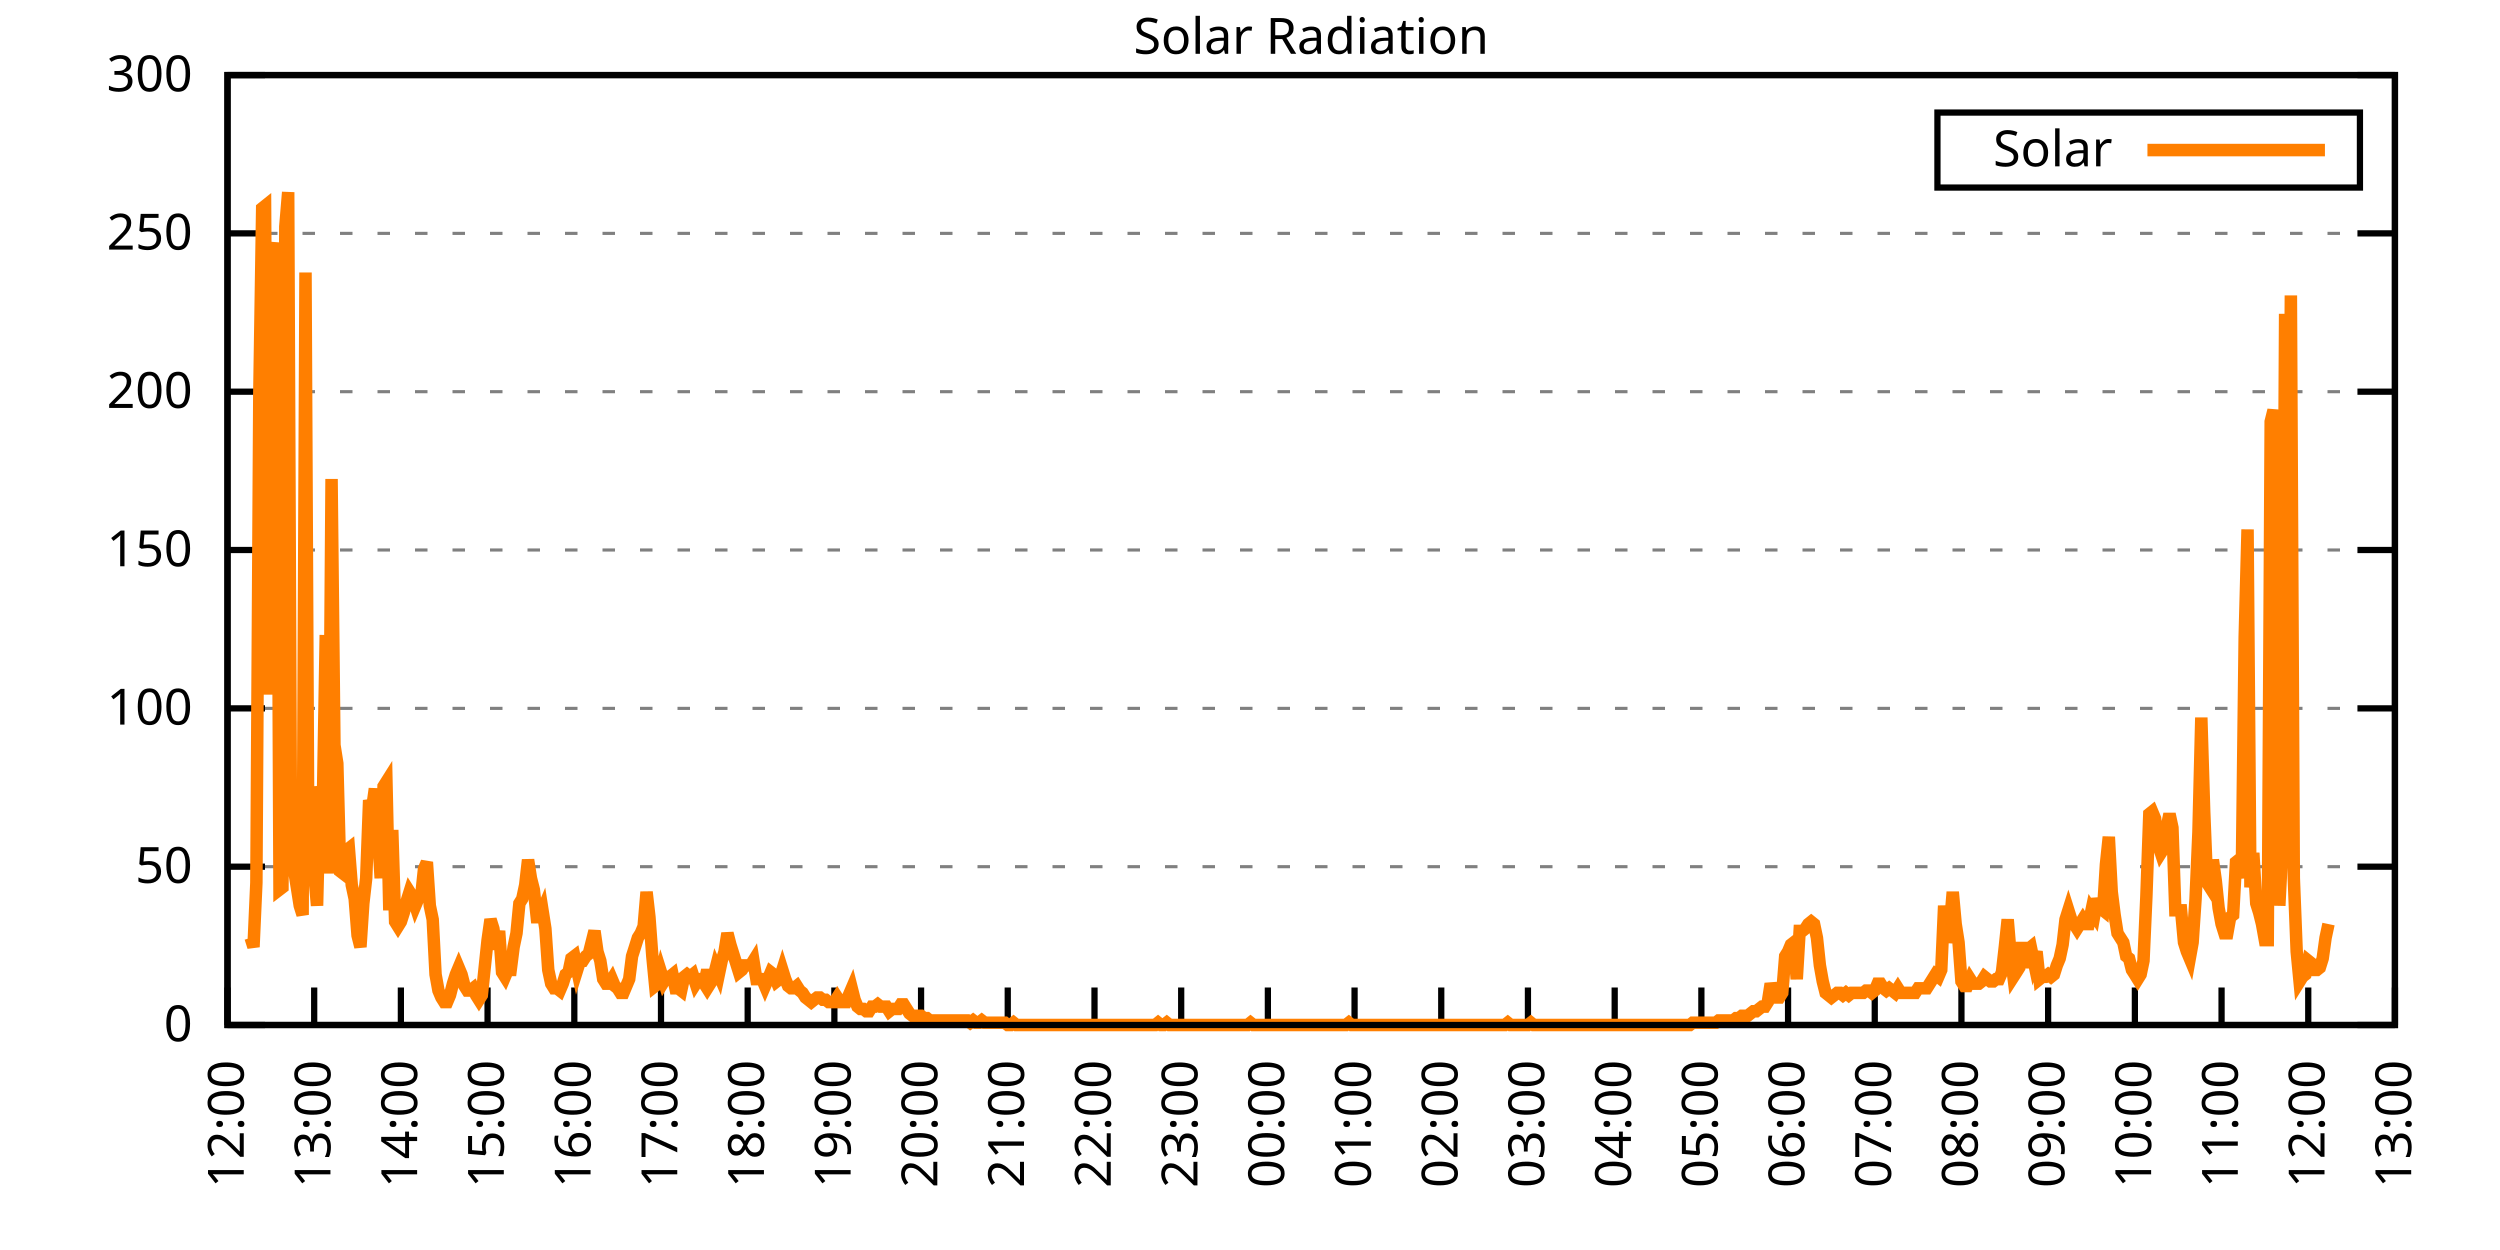
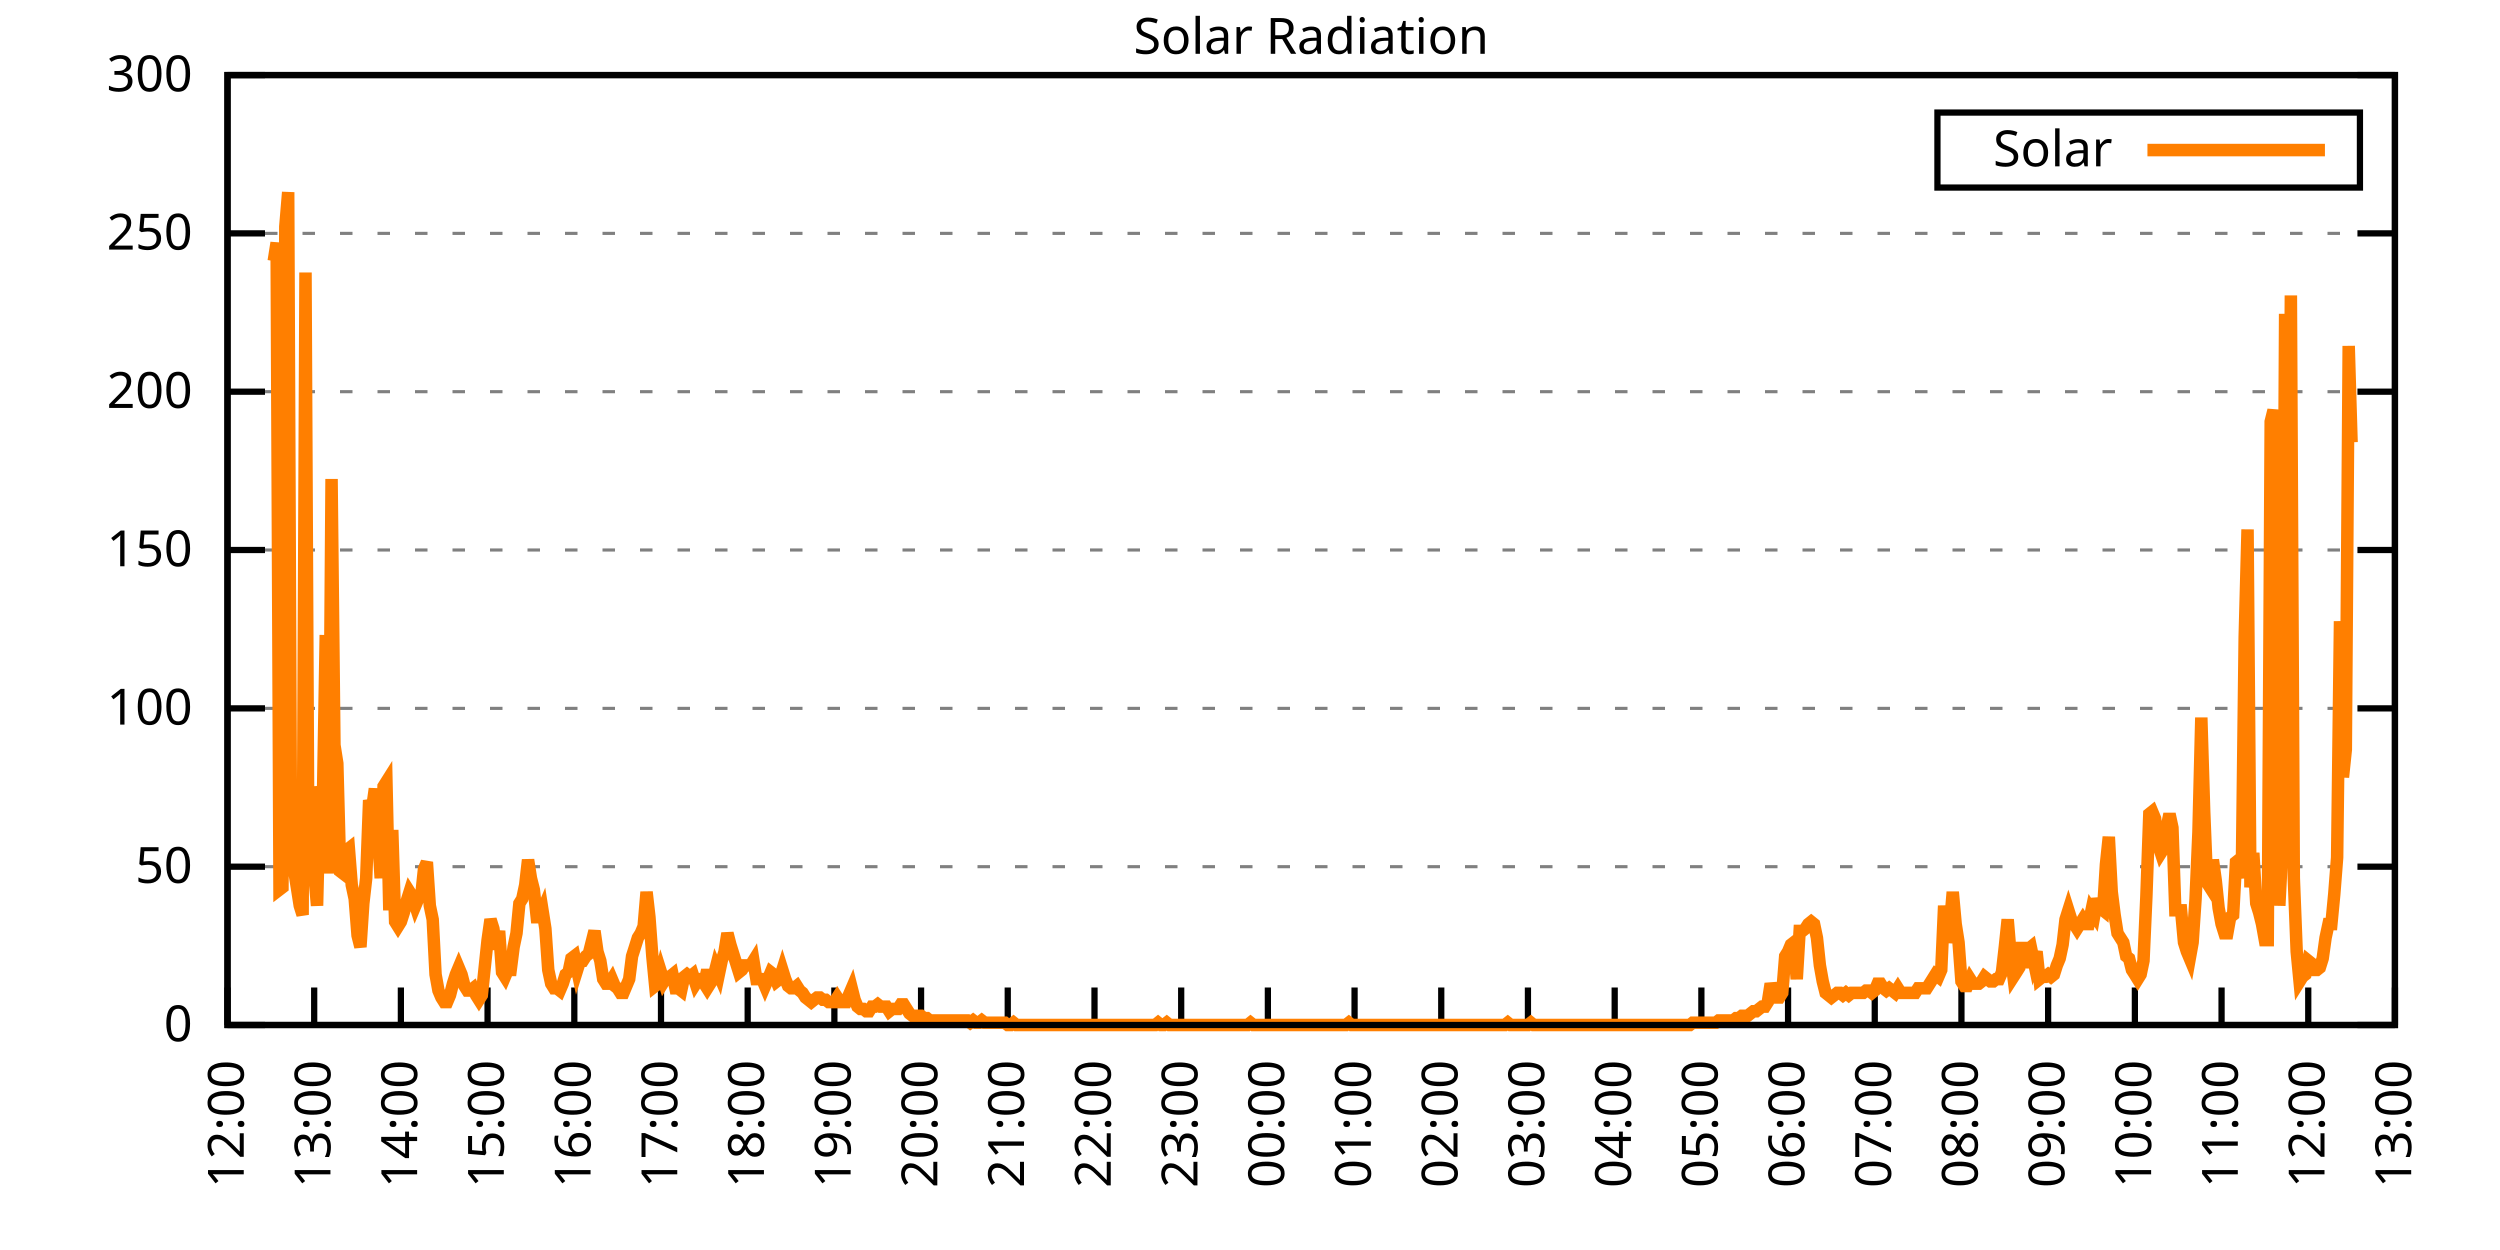
<svg xmlns="http://www.w3.org/2000/svg" xmlns:xlink="http://www.w3.org/1999/xlink" width="400" height="200" viewBox="0 0 400 200">
  <g id="gnuplot_canvas">
    <rect x="0" y="0" width="400" height="200" fill="none" />
    <defs>
      <circle id="gpDot" r="0.5" stroke-width="0.5" stroke="currentColor" />
      <path id="gpPt0" stroke-width="0.333" stroke="currentColor" d="M-1,0 h2 M0,-1 v2" />
      <path id="gpPt1" stroke-width="0.333" stroke="currentColor" d="M-1,-1 L1,1 M1,-1 L-1,1" />
      <path id="gpPt2" stroke-width="0.333" stroke="currentColor" d="M-1,0 L1,0 M0,-1 L0,1 M-1,-1 L1,1 M-1,1 L1,-1" />
      <rect id="gpPt3" stroke-width="0.333" stroke="currentColor" x="-1" y="-1" width="2" height="2" />
      <rect id="gpPt4" stroke-width="0.333" stroke="currentColor" fill="currentColor" x="-1" y="-1" width="2" height="2" />
      <circle id="gpPt5" stroke-width="0.333" stroke="currentColor" cx="0" cy="0" r="1" />
      <use xlink:href="#gpPt5" id="gpPt6" fill="currentColor" stroke="none" />
      <path id="gpPt7" stroke-width="0.333" stroke="currentColor" d="M0,-1.33 L-1.33,0.67 L1.33,0.67 z" />
      <use xlink:href="#gpPt7" id="gpPt8" fill="currentColor" stroke="none" />
      <use xlink:href="#gpPt7" id="gpPt9" stroke="currentColor" transform="rotate(180)" />
      <use xlink:href="#gpPt9" id="gpPt10" fill="currentColor" stroke="none" />
      <use xlink:href="#gpPt3" id="gpPt11" stroke="currentColor" transform="rotate(45)" />
      <use xlink:href="#gpPt11" id="gpPt12" fill="currentColor" stroke="none" />
      <path id="gpPt13" stroke-width="0.333" stroke="currentColor" d="M0,1.330 L1.265,0.411 L0.782,-1.067 L-0.782,-1.076 L-1.265,0.411 z" />
      <use xlink:href="#gpPt13" id="gpPt14" fill="currentColor" stroke="none" />
      <filter id="textbox" filterUnits="objectBoundingBox" x="0" y="0" height="1" width="1">
        <feFlood flood-color="white" flood-opacity="1" result="bgnd" />
        <feComposite in="SourceGraphic" in2="bgnd" operator="atop" />
      </filter>
      <filter id="greybox" filterUnits="objectBoundingBox" x="0" y="0" height="1" width="1">
        <feFlood flood-color="lightgrey" flood-opacity="1" result="grey" />
        <feComposite in="SourceGraphic" in2="grey" operator="atop" />
      </filter>
    </defs>
    <g fill="none" color="white" stroke="currentColor" stroke-width="1.00" stroke-linecap="butt" stroke-linejoin="miter">
</g>
    <g fill="none" color="black" stroke="currentColor" stroke-width="1.00" stroke-linecap="butt" stroke-linejoin="miter">
      <g stroke="none" shape-rendering="crispEdges">
        <polygon fill="rgb(255, 255, 255)" points="36.40,164.00 383.18,164.00 383.18,12.02 36.40,12.02 " />
      </g>
    </g>
    <g fill="none" color="black" stroke="currentColor" stroke-width="1.00" stroke-linecap="butt" stroke-linejoin="miter">
</g>
    <g fill="none" color="black" stroke="black" stroke-width="0.50" stroke-linecap="butt" stroke-linejoin="miter">
</g>
    <g fill="none" color="gray" stroke="currentColor" stroke-width="0.50" stroke-linecap="butt" stroke-linejoin="miter">
      <path stroke="gray" stroke-dasharray="2,4" class="gridline" d="M36.40,164.00 L383.19,164.00  " />
    </g>
    <g fill="none" color="gray" stroke="gray" stroke-width="1.00" stroke-linecap="butt" stroke-linejoin="miter">
</g>
    <g fill="none" color="black" stroke="currentColor" stroke-width="1.00" stroke-linecap="butt" stroke-linejoin="miter">
      <path stroke="black" d="M36.40,164.00 L42.40,164.00 M383.19,164.00 L377.19,164.00  " />
      <g transform="translate(30.80,166.60)" stroke="none" fill="black" font-family="Sans" font-size="8.00" text-anchor="end">
        <text>
          <tspan font-family="Sans"> 0</tspan>
        </text>
      </g>
    </g>
    <g fill="none" color="black" stroke="currentColor" stroke-width="1.00" stroke-linecap="butt" stroke-linejoin="miter">
</g>
    <g fill="none" color="black" stroke="black" stroke-width="0.50" stroke-linecap="butt" stroke-linejoin="miter">
</g>
    <g fill="none" color="gray" stroke="currentColor" stroke-width="0.50" stroke-linecap="butt" stroke-linejoin="miter">
      <path stroke="gray" stroke-dasharray="2,4" class="gridline" d="M36.40,138.67 L383.19,138.67  " />
    </g>
    <g fill="none" color="gray" stroke="gray" stroke-width="1.00" stroke-linecap="butt" stroke-linejoin="miter">
</g>
    <g fill="none" color="black" stroke="currentColor" stroke-width="1.00" stroke-linecap="butt" stroke-linejoin="miter">
      <path stroke="black" d="M36.40,138.67 L42.40,138.67 M383.19,138.67 L377.19,138.67  " />
      <g transform="translate(30.80,141.27)" stroke="none" fill="black" font-family="Sans" font-size="8.00" text-anchor="end">
        <text>
          <tspan font-family="Sans"> 50</tspan>
        </text>
      </g>
    </g>
    <g fill="none" color="black" stroke="currentColor" stroke-width="1.00" stroke-linecap="butt" stroke-linejoin="miter">
</g>
    <g fill="none" color="black" stroke="black" stroke-width="0.50" stroke-linecap="butt" stroke-linejoin="miter">
</g>
    <g fill="none" color="gray" stroke="currentColor" stroke-width="0.50" stroke-linecap="butt" stroke-linejoin="miter">
      <path stroke="gray" stroke-dasharray="2,4" class="gridline" d="M36.40,113.34 L383.19,113.34  " />
    </g>
    <g fill="none" color="gray" stroke="gray" stroke-width="1.00" stroke-linecap="butt" stroke-linejoin="miter">
</g>
    <g fill="none" color="black" stroke="currentColor" stroke-width="1.00" stroke-linecap="butt" stroke-linejoin="miter">
      <path stroke="black" d="M36.40,113.34 L42.40,113.34 M383.19,113.34 L377.19,113.34  " />
      <g transform="translate(30.80,115.94)" stroke="none" fill="black" font-family="Sans" font-size="8.00" text-anchor="end">
        <text>
          <tspan font-family="Sans"> 100</tspan>
        </text>
      </g>
    </g>
    <g fill="none" color="black" stroke="currentColor" stroke-width="1.00" stroke-linecap="butt" stroke-linejoin="miter">
</g>
    <g fill="none" color="black" stroke="black" stroke-width="0.50" stroke-linecap="butt" stroke-linejoin="miter">
</g>
    <g fill="none" color="gray" stroke="currentColor" stroke-width="0.50" stroke-linecap="butt" stroke-linejoin="miter">
      <path stroke="gray" stroke-dasharray="2,4" class="gridline" d="M36.40,88.00 L383.19,88.00  " />
    </g>
    <g fill="none" color="gray" stroke="gray" stroke-width="1.00" stroke-linecap="butt" stroke-linejoin="miter">
</g>
    <g fill="none" color="black" stroke="currentColor" stroke-width="1.00" stroke-linecap="butt" stroke-linejoin="miter">
      <path stroke="black" d="M36.40,88.00 L42.40,88.00 M383.19,88.00 L377.19,88.00  " />
      <g transform="translate(30.80,90.60)" stroke="none" fill="black" font-family="Sans" font-size="8.00" text-anchor="end">
        <text>
          <tspan font-family="Sans"> 150</tspan>
        </text>
      </g>
    </g>
    <g fill="none" color="black" stroke="currentColor" stroke-width="1.00" stroke-linecap="butt" stroke-linejoin="miter">
</g>
    <g fill="none" color="black" stroke="black" stroke-width="0.50" stroke-linecap="butt" stroke-linejoin="miter">
</g>
    <g fill="none" color="gray" stroke="currentColor" stroke-width="0.50" stroke-linecap="butt" stroke-linejoin="miter">
      <path stroke="gray" stroke-dasharray="2,4" class="gridline" d="M36.40,62.67 L383.19,62.67  " />
    </g>
    <g fill="none" color="gray" stroke="gray" stroke-width="1.00" stroke-linecap="butt" stroke-linejoin="miter">
</g>
    <g fill="none" color="black" stroke="currentColor" stroke-width="1.00" stroke-linecap="butt" stroke-linejoin="miter">
      <path stroke="black" d="M36.40,62.67 L42.40,62.67 M383.19,62.67 L377.19,62.67  " />
      <g transform="translate(30.80,65.27)" stroke="none" fill="black" font-family="Sans" font-size="8.00" text-anchor="end">
        <text>
          <tspan font-family="Sans"> 200</tspan>
        </text>
      </g>
    </g>
    <g fill="none" color="black" stroke="currentColor" stroke-width="1.00" stroke-linecap="butt" stroke-linejoin="miter">
</g>
    <g fill="none" color="black" stroke="black" stroke-width="0.50" stroke-linecap="butt" stroke-linejoin="miter">
</g>
    <g fill="none" color="gray" stroke="currentColor" stroke-width="0.50" stroke-linecap="butt" stroke-linejoin="miter">
      <path stroke="gray" stroke-dasharray="2,4" class="gridline" d="M36.40,37.34 L383.19,37.34  " />
    </g>
    <g fill="none" color="gray" stroke="gray" stroke-width="1.00" stroke-linecap="butt" stroke-linejoin="miter">
</g>
    <g fill="none" color="black" stroke="currentColor" stroke-width="1.00" stroke-linecap="butt" stroke-linejoin="miter">
      <path stroke="black" d="M36.40,37.34 L42.40,37.34 M383.19,37.34 L377.19,37.34  " />
      <g transform="translate(30.80,39.94)" stroke="none" fill="black" font-family="Sans" font-size="8.00" text-anchor="end">
        <text>
          <tspan font-family="Sans"> 250</tspan>
        </text>
      </g>
    </g>
    <g fill="none" color="black" stroke="currentColor" stroke-width="1.00" stroke-linecap="butt" stroke-linejoin="miter">
</g>
    <g fill="none" color="black" stroke="black" stroke-width="0.50" stroke-linecap="butt" stroke-linejoin="miter">
</g>
    <g fill="none" color="gray" stroke="currentColor" stroke-width="0.50" stroke-linecap="butt" stroke-linejoin="miter">
      <path stroke="gray" stroke-dasharray="2,4" class="gridline" d="M36.40,12.01 L383.19,12.01  " />
    </g>
    <g fill="none" color="gray" stroke="gray" stroke-width="1.00" stroke-linecap="butt" stroke-linejoin="miter">
</g>
    <g fill="none" color="black" stroke="currentColor" stroke-width="1.00" stroke-linecap="butt" stroke-linejoin="miter">
      <path stroke="black" d="M36.40,12.01 L42.40,12.01 M383.19,12.01 L377.19,12.01  " />
      <g transform="translate(30.80,14.61)" stroke="none" fill="black" font-family="Sans" font-size="8.00" text-anchor="end">
        <text>
          <tspan font-family="Sans"> 300</tspan>
        </text>
      </g>
    </g>
    <g fill="none" color="black" stroke="currentColor" stroke-width="1.00" stroke-linecap="butt" stroke-linejoin="miter">
      <path stroke="black" d="M36.40,164.00 L36.40,158.00  " />
      <g transform="translate(39.00,169.60) rotate(270.00)" stroke="none" fill="black" font-family="Sans" font-size="8.00" text-anchor="end">
        <text>
          <tspan font-family="Sans">12:00</tspan>
        </text>
      </g>
    </g>
    <g fill="none" color="black" stroke="currentColor" stroke-width="1.00" stroke-linecap="butt" stroke-linejoin="miter">
      <path stroke="black" d="M50.27,164.00 L50.27,158.00  " />
      <g transform="translate(52.87,169.60) rotate(270.00)" stroke="none" fill="black" font-family="Sans" font-size="8.00" text-anchor="end">
        <text>
          <tspan font-family="Sans">13:00</tspan>
        </text>
      </g>
    </g>
    <g fill="none" color="black" stroke="currentColor" stroke-width="1.00" stroke-linecap="butt" stroke-linejoin="miter">
      <path stroke="black" d="M64.14,164.00 L64.14,158.00  " />
      <g transform="translate(66.74,169.60) rotate(270.00)" stroke="none" fill="black" font-family="Sans" font-size="8.00" text-anchor="end">
        <text>
          <tspan font-family="Sans">14:00</tspan>
        </text>
      </g>
    </g>
    <g fill="none" color="black" stroke="currentColor" stroke-width="1.00" stroke-linecap="butt" stroke-linejoin="miter">
      <path stroke="black" d="M78.01,164.00 L78.01,158.00  " />
      <g transform="translate(80.61,169.60) rotate(270.00)" stroke="none" fill="black" font-family="Sans" font-size="8.00" text-anchor="end">
        <text>
          <tspan font-family="Sans">15:00</tspan>
        </text>
      </g>
    </g>
    <g fill="none" color="black" stroke="currentColor" stroke-width="1.00" stroke-linecap="butt" stroke-linejoin="miter">
      <path stroke="black" d="M91.89,164.00 L91.89,158.00  " />
      <g transform="translate(94.49,169.60) rotate(270.00)" stroke="none" fill="black" font-family="Sans" font-size="8.00" text-anchor="end">
        <text>
          <tspan font-family="Sans">16:00</tspan>
        </text>
      </g>
    </g>
    <g fill="none" color="black" stroke="currentColor" stroke-width="1.00" stroke-linecap="butt" stroke-linejoin="miter">
      <path stroke="black" d="M105.76,164.00 L105.76,158.00  " />
      <g transform="translate(108.36,169.60) rotate(270.00)" stroke="none" fill="black" font-family="Sans" font-size="8.00" text-anchor="end">
        <text>
          <tspan font-family="Sans">17:00</tspan>
        </text>
      </g>
    </g>
    <g fill="none" color="black" stroke="currentColor" stroke-width="1.00" stroke-linecap="butt" stroke-linejoin="miter">
      <path stroke="black" d="M119.63,164.00 L119.63,158.00  " />
      <g transform="translate(122.23,169.60) rotate(270.00)" stroke="none" fill="black" font-family="Sans" font-size="8.00" text-anchor="end">
        <text>
          <tspan font-family="Sans">18:00</tspan>
        </text>
      </g>
    </g>
    <g fill="none" color="black" stroke="currentColor" stroke-width="1.00" stroke-linecap="butt" stroke-linejoin="miter">
      <path stroke="black" d="M133.50,164.00 L133.50,158.00  " />
      <g transform="translate(136.10,169.60) rotate(270.00)" stroke="none" fill="black" font-family="Sans" font-size="8.00" text-anchor="end">
        <text>
          <tspan font-family="Sans">19:00</tspan>
        </text>
      </g>
    </g>
    <g fill="none" color="black" stroke="currentColor" stroke-width="1.00" stroke-linecap="butt" stroke-linejoin="miter">
      <path stroke="black" d="M147.37,164.00 L147.37,158.00  " />
      <g transform="translate(149.97,169.60) rotate(270.00)" stroke="none" fill="black" font-family="Sans" font-size="8.00" text-anchor="end">
        <text>
          <tspan font-family="Sans">20:00</tspan>
        </text>
      </g>
    </g>
    <g fill="none" color="black" stroke="currentColor" stroke-width="1.00" stroke-linecap="butt" stroke-linejoin="miter">
      <path stroke="black" d="M161.24,164.00 L161.24,158.00  " />
      <g transform="translate(163.84,169.60) rotate(270.00)" stroke="none" fill="black" font-family="Sans" font-size="8.00" text-anchor="end">
        <text>
          <tspan font-family="Sans">21:00</tspan>
        </text>
      </g>
    </g>
    <g fill="none" color="black" stroke="currentColor" stroke-width="1.00" stroke-linecap="butt" stroke-linejoin="miter">
      <path stroke="black" d="M175.12,164.00 L175.12,158.00  " />
      <g transform="translate(177.72,169.60) rotate(270.00)" stroke="none" fill="black" font-family="Sans" font-size="8.00" text-anchor="end">
        <text>
          <tspan font-family="Sans">22:00</tspan>
        </text>
      </g>
    </g>
    <g fill="none" color="black" stroke="currentColor" stroke-width="1.00" stroke-linecap="butt" stroke-linejoin="miter">
      <path stroke="black" d="M188.99,164.00 L188.99,158.00  " />
      <g transform="translate(191.59,169.60) rotate(270.00)" stroke="none" fill="black" font-family="Sans" font-size="8.00" text-anchor="end">
        <text>
          <tspan font-family="Sans">23:00</tspan>
        </text>
      </g>
    </g>
    <g fill="none" color="black" stroke="currentColor" stroke-width="1.00" stroke-linecap="butt" stroke-linejoin="miter">
      <path stroke="black" d="M202.86,164.00 L202.86,158.00  " />
      <g transform="translate(205.46,169.60) rotate(270.00)" stroke="none" fill="black" font-family="Sans" font-size="8.00" text-anchor="end">
        <text>
          <tspan font-family="Sans">00:00</tspan>
        </text>
      </g>
    </g>
    <g fill="none" color="black" stroke="currentColor" stroke-width="1.00" stroke-linecap="butt" stroke-linejoin="miter">
      <path stroke="black" d="M216.73,164.00 L216.73,158.00  " />
      <g transform="translate(219.33,169.60) rotate(270.00)" stroke="none" fill="black" font-family="Sans" font-size="8.00" text-anchor="end">
        <text>
          <tspan font-family="Sans">01:00</tspan>
        </text>
      </g>
    </g>
    <g fill="none" color="black" stroke="currentColor" stroke-width="1.00" stroke-linecap="butt" stroke-linejoin="miter">
      <path stroke="black" d="M230.60,164.00 L230.60,158.00  " />
      <g transform="translate(233.20,169.60) rotate(270.00)" stroke="none" fill="black" font-family="Sans" font-size="8.00" text-anchor="end">
        <text>
          <tspan font-family="Sans">02:00</tspan>
        </text>
      </g>
    </g>
    <g fill="none" color="black" stroke="currentColor" stroke-width="1.00" stroke-linecap="butt" stroke-linejoin="miter">
      <path stroke="black" d="M244.47,164.00 L244.47,158.00  " />
      <g transform="translate(247.07,169.60) rotate(270.00)" stroke="none" fill="black" font-family="Sans" font-size="8.00" text-anchor="end">
        <text>
          <tspan font-family="Sans">03:00</tspan>
        </text>
      </g>
    </g>
    <g fill="none" color="black" stroke="currentColor" stroke-width="1.00" stroke-linecap="butt" stroke-linejoin="miter">
      <path stroke="black" d="M258.35,164.00 L258.35,158.00  " />
      <g transform="translate(260.95,169.60) rotate(270.00)" stroke="none" fill="black" font-family="Sans" font-size="8.00" text-anchor="end">
        <text>
          <tspan font-family="Sans">04:00</tspan>
        </text>
      </g>
    </g>
    <g fill="none" color="black" stroke="currentColor" stroke-width="1.00" stroke-linecap="butt" stroke-linejoin="miter">
      <path stroke="black" d="M272.22,164.00 L272.22,158.00  " />
      <g transform="translate(274.82,169.60) rotate(270.00)" stroke="none" fill="black" font-family="Sans" font-size="8.00" text-anchor="end">
        <text>
          <tspan font-family="Sans">05:00</tspan>
        </text>
      </g>
    </g>
    <g fill="none" color="black" stroke="currentColor" stroke-width="1.00" stroke-linecap="butt" stroke-linejoin="miter">
      <path stroke="black" d="M286.09,164.00 L286.09,158.00  " />
      <g transform="translate(288.69,169.60) rotate(270.00)" stroke="none" fill="black" font-family="Sans" font-size="8.00" text-anchor="end">
        <text>
          <tspan font-family="Sans">06:00</tspan>
        </text>
      </g>
    </g>
    <g fill="none" color="black" stroke="currentColor" stroke-width="1.00" stroke-linecap="butt" stroke-linejoin="miter">
      <path stroke="black" d="M299.96,164.00 L299.96,158.00  " />
      <g transform="translate(302.56,169.60) rotate(270.00)" stroke="none" fill="black" font-family="Sans" font-size="8.00" text-anchor="end">
        <text>
          <tspan font-family="Sans">07:00</tspan>
        </text>
      </g>
    </g>
    <g fill="none" color="black" stroke="currentColor" stroke-width="1.00" stroke-linecap="butt" stroke-linejoin="miter">
      <path stroke="black" d="M313.83,164.00 L313.83,158.00  " />
      <g transform="translate(316.43,169.60) rotate(270.00)" stroke="none" fill="black" font-family="Sans" font-size="8.00" text-anchor="end">
        <text>
          <tspan font-family="Sans">08:00</tspan>
        </text>
      </g>
    </g>
    <g fill="none" color="black" stroke="currentColor" stroke-width="1.00" stroke-linecap="butt" stroke-linejoin="miter">
      <path stroke="black" d="M327.70,164.00 L327.70,158.00  " />
      <g transform="translate(330.30,169.60) rotate(270.00)" stroke="none" fill="black" font-family="Sans" font-size="8.00" text-anchor="end">
        <text>
          <tspan font-family="Sans">09:00</tspan>
        </text>
      </g>
    </g>
    <g fill="none" color="black" stroke="currentColor" stroke-width="1.00" stroke-linecap="butt" stroke-linejoin="miter">
      <path stroke="black" d="M341.58,164.00 L341.58,158.00  " />
      <g transform="translate(344.18,169.60) rotate(270.00)" stroke="none" fill="black" font-family="Sans" font-size="8.00" text-anchor="end">
        <text>
          <tspan font-family="Sans">10:00</tspan>
        </text>
      </g>
    </g>
    <g fill="none" color="black" stroke="currentColor" stroke-width="1.00" stroke-linecap="butt" stroke-linejoin="miter">
      <path stroke="black" d="M355.45,164.00 L355.45,158.00  " />
      <g transform="translate(358.05,169.60) rotate(270.00)" stroke="none" fill="black" font-family="Sans" font-size="8.00" text-anchor="end">
        <text>
          <tspan font-family="Sans">11:00</tspan>
        </text>
      </g>
    </g>
    <g fill="none" color="black" stroke="currentColor" stroke-width="1.00" stroke-linecap="butt" stroke-linejoin="miter">
      <path stroke="black" d="M369.32,164.00 L369.32,158.00  " />
      <g transform="translate(371.92,169.60) rotate(270.00)" stroke="none" fill="black" font-family="Sans" font-size="8.00" text-anchor="end">
        <text>
          <tspan font-family="Sans">12:00</tspan>
        </text>
      </g>
    </g>
    <g fill="none" color="black" stroke="currentColor" stroke-width="1.00" stroke-linecap="butt" stroke-linejoin="miter">
      <path stroke="black" d="M383.19,164.00 L383.19,158.00  " />
      <g transform="translate(385.79,169.60) rotate(270.00)" stroke="none" fill="black" font-family="Sans" font-size="8.00" text-anchor="end">
        <text>
          <tspan font-family="Sans">13:00</tspan>
        </text>
      </g>
    </g>
    <g fill="none" color="black" stroke="currentColor" stroke-width="1.00" stroke-linecap="butt" stroke-linejoin="miter">
</g>
    <g fill="none" color="black" stroke="currentColor" stroke-width="1.00" stroke-linecap="butt" stroke-linejoin="miter">
      <path stroke="black" d="M36.40,12.01 L36.40,164.00 L383.19,164.00 L383.19,12.01 L36.40,12.01 Z  " />
    </g>
    <g fill="none" color="black" stroke="currentColor" stroke-width="1.00" stroke-linecap="butt" stroke-linejoin="miter">
</g>
    <g fill="none" color="black" stroke="currentColor" stroke-width="1.00" stroke-linecap="butt" stroke-linejoin="miter">
      <path stroke="black" d="M309.99,30.01 L309.99,18.01 L377.59,18.01 L377.59,30.01 L309.99,30.01 Z  " />
    </g>
    <g id="Solar_Radiation_plot_1">
      <g fill="none" color="white" stroke="black" stroke-width="2.00" stroke-linecap="butt" stroke-linejoin="miter">
</g>
      <g fill="none" color="black" stroke="currentColor" stroke-width="2.00" stroke-linecap="butt" stroke-linejoin="miter">
        <g transform="translate(337.99,26.61)" stroke="none" fill="black" font-family="Sans" font-size="8.00" text-anchor="end">
          <text>
            <tspan font-family="Sans">Solar</tspan>
          </text>
        </g>
      </g>
      <g fill="none" color="black" stroke="currentColor" stroke-width="2.00" stroke-linecap="butt" stroke-linejoin="miter">
-         <path stroke="rgb(255, 127,   0)" d="M343.59,24.01 L371.99,24.01 M40.10,150.05 L40.56,151.52 L41.02,141.24 L41.49,63.05 L41.95,33.32 L42.41,32.95   L42.87,111.14 L43.34,51.31 L43.80,41.76 L44.26,38.83 L44.72,142.34 L45.19,141.98 L45.65,36.26 L46.11,30.75   L46.57,137.20 L47.03,139.04 L47.50,141.98 L47.96,144.91 L48.42,146.38 L48.88,43.60 L49.35,139.41 L49.81,134.63   L50.27,139.77 L50.73,144.91 L51.20,125.82 L51.66,128.39 L52.12,101.60 L52.58,139.77 L53.05,76.64 L53.51,119.22   L53.97,122.15 L54.43,139.41 L54.90,139.77 L55.36,136.10 L55.82,135.74 L56.28,141.61 L56.75,143.81 L57.21,149.68   L57.67,151.52 L58.13,144.55 L58.59,140.51 L59.06,128.03 L59.52,129.49 L59.98,126.19 L60.44,132.80 L60.91,140.51   L61.37,125.82 L61.83,125.09 L62.29,145.65 L62.76,132.80 L63.22,147.48 L63.68,148.22 L64.14,147.48 L64.61,146.01   L65.07,144.18 L65.53,142.71 L65.99,143.44 L66.46,144.91 L66.92,143.81 L67.38,143.44 L67.84,139.04 L68.30,137.94   L68.77,144.91 L69.23,147.11 L69.69,155.92 L70.15,158.49 L70.62,159.60 L71.08,160.33 L71.54,160.33 L72.00,159.23   L72.47,157.39 L72.93,155.92 L73.39,154.82 L73.85,155.92 L74.32,157.76 L74.78,158.49 L75.24,158.49 L75.70,158.13   L76.17,159.23 L76.63,159.96 L77.09,159.23 L77.55,154.82 L78.01,150.42 L78.48,147.11 L78.94,148.58 L79.40,151.89   L79.86,148.95 L80.33,155.56 L80.79,156.29 L81.25,155.19 L81.71,155.19 L82.18,151.52 L82.64,149.32 L83.10,144.55   L83.56,143.81 L84.03,141.61 L84.49,137.57 L84.95,140.51 L85.41,142.34 L85.88,146.75 L86.34,146.75 L86.80,145.65   L87.26,148.58 L87.72,155.19 L88.19,157.39 L88.65,158.13 L89.11,158.13 L89.57,158.49 L90.04,157.39 L90.50,155.92   L90.96,155.56 L91.42,153.35 L91.89,152.99 L92.35,155.19 L92.81,153.72 L93.27,153.72 L93.74,152.99 L94.20,152.62   L94.66,150.79 L95.12,148.95 L95.59,152.25 L96.05,153.72 L96.51,156.66 L96.97,157.39 L97.44,157.39 L97.90,156.66   L98.36,157.76 L98.82,158.13 L99.28,158.86 L99.75,158.86 L100.21,157.76 L100.67,156.66 L101.13,152.99 L101.60,151.52   L102.06,150.05 L102.52,149.32 L102.98,148.22 L103.45,142.71 L103.91,146.75 L104.37,152.99 L104.83,157.76 L105.30,157.39   L105.76,155.56 L106.22,157.03 L106.68,156.29 L107.15,156.29 L107.61,155.92 L108.07,158.13 L108.53,158.13 L108.99,158.49   L109.46,156.29 L109.92,155.92 L110.38,156.29 L110.84,155.92 L111.31,157.39 L111.77,156.66 L112.23,156.66 L112.69,157.39   L113.16,155.19 L113.62,157.39 L114.08,156.66 L114.54,154.82 L115.01,155.92 L115.47,153.72 L115.93,152.25 L116.39,149.32   L116.86,151.15 L117.32,152.62 L117.78,154.09 L118.24,155.56 L118.70,155.19 L119.17,154.46 L119.63,154.46 L120.09,154.46   L120.55,153.72 L121.02,156.66 L121.48,156.66 L121.94,156.66 L122.40,157.76 L122.87,156.66 L123.33,155.56 L123.79,155.92   L124.25,157.03 L124.72,156.66 L125.18,155.19 L125.64,156.66 L126.10,157.76 L126.57,158.13 L127.03,158.13 L127.49,157.76   L127.95,158.49 L128.41,158.86 L128.88,159.60 L129.34,159.96 L129.80,160.33 L130.26,159.96 L130.73,159.60 L131.19,159.60   L131.65,159.96 L132.11,159.96 L132.58,160.33 L133.04,160.33 L133.50,160.33 L133.96,159.60 L134.43,160.33 L134.89,160.33   L135.35,160.33 L135.81,159.23 L136.28,158.13 L136.74,159.96 L137.20,161.06 L137.66,161.43 L138.13,161.43 L138.59,161.80   L139.05,161.80 L139.51,161.06 L139.97,161.06 L140.44,160.70 L140.90,161.06 L141.36,161.06 L141.82,161.06 L142.29,161.80   L142.75,161.43 L143.21,161.43 L143.67,161.43 L144.14,160.70 L144.60,160.70 L145.06,161.43 L145.52,162.16 L145.99,162.53   L146.45,162.53 L146.91,162.53 L147.37,162.53 L147.84,162.90 L148.30,162.90 L148.76,163.27 L149.22,163.27 L149.68,163.27   L150.15,163.27 L150.61,163.27 L151.07,163.27 L151.53,163.27 L152.00,163.27 L152.46,163.27 L152.92,163.27 L153.38,163.27   L153.85,163.27 L154.31,163.27 L154.77,163.27 L155.23,163.63 L155.70,163.27 L156.16,163.63 L156.62,163.63 L157.08,163.27   L157.55,163.63 L158.01,163.63 L158.47,163.63 L158.93,163.63 L159.39,163.63 L159.86,163.63 L160.32,163.63 L160.78,163.63   L161.24,164.00 L161.71,164.00 L162.17,163.63 L162.63,164.00 L163.09,164.00 L163.56,164.00 L164.02,164.00 L164.48,164.00   L164.94,164.00 L165.41,164.00 L165.87,164.00 L166.33,164.00 L166.79,164.00 L167.26,164.00 L167.72,164.00 L168.18,164.00   L168.64,164.00 L169.10,164.00 L169.57,164.00 L170.03,164.00 L170.49,164.00 L170.95,164.00 L171.42,164.00 L171.88,164.00   L172.34,164.00 L172.80,164.00 L173.27,164.00 L173.73,164.00 L174.19,164.00 L174.65,164.00 L175.12,164.00 L175.58,164.00   L176.04,164.00 L176.50,164.00 L176.97,164.00 L177.43,164.00 L177.89,164.00 L178.35,164.00 L178.82,164.00 L179.28,164.00   L179.74,164.00 L180.20,164.00 L180.66,164.00 L181.13,164.00 L181.59,164.00 L182.05,164.00 L182.51,164.00 L182.98,164.00   L183.44,164.00 L183.90,164.00 L184.36,164.00 L184.83,164.00 L185.29,163.63 L185.75,164.00 L186.21,164.00 L186.68,163.63   L187.14,164.00 L187.60,164.00 L188.06,164.00 L188.53,164.00 L188.99,164.00 L189.45,164.00 L189.91,164.00 L190.37,164.00   L190.84,164.00 L191.30,164.00 L191.76,164.00 L192.22,164.00 L192.69,164.00 L193.15,164.00 L193.61,164.00 L194.07,164.00   L194.54,164.00 L195.00,164.00 L195.46,164.00 L195.92,164.00 L196.39,164.00 L196.85,164.00 L197.31,164.00 L197.77,164.00   L198.24,164.00 L198.70,164.00 L199.16,164.00 L199.62,164.00 L200.08,163.63 L200.55,164.00 L201.01,164.00 L201.47,164.00   L201.93,164.00 L202.40,164.00 L202.86,164.00 L203.32,164.00 L203.78,164.00 L204.25,164.00 L204.71,164.00 L205.17,164.00   L205.63,164.00 L206.10,164.00 L206.56,164.00 L207.02,164.00 L207.48,164.00 L207.95,164.00 L208.41,164.00 L208.87,164.00   L209.33,164.00 L209.80,164.00 L210.26,164.00 L210.72,164.00 L211.18,164.00 L211.64,164.00 L212.11,164.00 L212.57,164.00   L213.03,164.00 L213.49,164.00 L213.96,164.00 L214.42,164.00 L214.88,164.00 L215.34,164.00 L215.81,163.63 L216.27,164.00   L216.73,164.00 L217.19,164.00 L217.66,164.00 L218.12,164.00 L218.58,164.00 L219.04,164.00 L219.51,164.00 L219.97,164.00   L220.43,164.00 L220.89,164.00 L221.35,164.00 L221.82,164.00 L222.28,164.00 L222.74,164.00 L223.20,164.00 L223.67,164.00   L224.13,164.00 L224.59,164.00 L225.05,164.00 L225.52,164.00 L225.98,164.00 L226.44,164.00 L226.90,164.00 L227.37,164.00   L227.83,164.00 L228.29,164.00 L228.75,164.00 L229.22,164.00 L229.68,164.00 L230.14,164.00 L230.60,164.00 L231.06,164.00   L231.53,164.00 L231.99,164.00 L232.45,164.00 L232.91,164.00 L233.38,164.00 L233.84,164.00 L234.30,164.00 L234.76,164.00   L235.23,164.00 L235.69,164.00 L236.15,164.00 L236.61,164.00 L237.08,164.00 L237.54,164.00 L238.00,164.00 L238.46,164.00   L238.93,164.00 L239.39,164.00 L239.85,164.00 L240.31,164.00 L240.77,164.00 L241.24,163.63 L241.70,164.00 L242.16,164.00   L242.62,164.00 L243.09,164.00 L243.55,164.00 L244.01,164.00 L244.47,164.00 L244.94,163.63 L245.40,164.00 L245.86,164.00   L246.32,164.00 L246.79,164.00 L247.25,164.00 L247.71,164.00 L248.17,164.00 L248.64,164.00 L249.10,164.00 L249.56,164.00   L250.02,164.00 L250.49,164.00 L250.95,164.00 L251.41,164.00 L251.87,164.00 L252.33,164.00 L252.80,164.00 L253.26,164.00   L253.72,164.00 L254.18,164.00 L254.65,164.00 L255.11,164.00 L255.57,164.00 L256.03,164.00 L256.50,164.00 L256.96,164.00   L257.42,164.00 L257.88,164.00 L258.35,164.00 L258.81,164.00 L259.27,164.00 L259.73,164.00 L260.20,164.00 L260.66,164.00   L261.12,164.00 L261.58,164.00 L262.04,164.00 L262.51,164.00 L262.97,164.00 L263.43,164.00 L263.89,164.00 L264.36,164.00   L264.82,164.00 L265.28,164.00 L265.74,164.00 L266.21,164.00 L266.67,164.00 L267.13,164.00 L267.59,164.00 L268.06,164.00   L268.52,164.00 L268.98,164.00 L269.44,164.00 L269.91,164.00 L270.37,164.00 L270.83,163.63 L271.29,163.63 L271.75,163.63   L272.22,163.63 L272.68,163.63 L273.14,163.63 L273.60,163.63 L274.07,163.63 L274.53,163.63 L274.99,163.27 L275.45,163.27   L275.92,163.27 L276.38,163.27 L276.84,163.27 L277.30,163.27 L277.77,162.90 L278.23,162.90 L278.69,162.53 L279.15,162.53   L279.62,162.53 L280.08,162.16 L280.54,161.80 L281.00,161.80 L281.46,161.43 L281.93,161.06 L282.39,161.06 L282.85,160.33   L283.31,157.39 L283.78,158.86 L284.24,159.60 L284.70,159.60 L285.16,158.86 L285.63,152.99 L286.09,152.25 L286.55,151.15   L287.01,150.79 L287.48,156.66 L287.94,148.95 L288.40,148.95 L288.86,148.58 L289.33,147.85 L289.79,147.48 L290.25,147.85   L290.71,150.05 L291.18,154.46 L291.64,157.03 L292.10,158.86 L292.56,159.23 L293.02,159.60 L293.49,159.23 L293.95,158.86   L294.41,158.86 L294.87,159.23 L295.34,158.86 L295.80,159.23 L296.26,158.86 L296.72,158.86 L297.19,158.86 L297.65,158.86   L298.11,158.86 L298.57,158.49 L299.04,158.49 L299.50,158.86 L299.96,158.49 L300.42,157.39 L300.89,157.39 L301.35,158.13   L301.81,158.49 L302.27,158.13 L302.73,158.49 L303.20,158.86 L303.66,158.13 L304.12,158.86 L304.58,158.86 L305.05,158.86   L305.51,158.86 L305.97,158.86 L306.43,158.86 L306.90,158.13 L307.36,158.13 L307.82,158.13 L308.28,158.13 L308.75,157.39   L309.21,156.66 L309.67,155.92 L310.13,156.29 L310.60,155.19 L311.06,144.91 L311.52,150.79 L311.98,148.22 L312.44,142.71   L312.91,147.85 L313.37,150.79 L313.83,157.03 L314.29,157.76 L314.76,157.76 L315.22,156.66 L315.68,157.39 L316.14,157.39   L316.61,157.39 L317.07,157.03 L317.53,156.29 L317.99,156.66 L318.46,157.03 L318.92,157.03 L319.38,156.66 L319.84,156.66   L320.31,155.56 L320.77,151.52 L321.23,147.11 L321.69,152.62 L322.15,156.29 L322.62,155.56 L323.08,154.82 L323.54,150.79   L324.00,154.82 L324.47,151.89 L324.93,151.52 L325.39,153.72 L325.85,152.25 L326.32,156.66 L326.78,156.29 L327.24,156.29   L327.70,155.92 L328.17,156.29 L328.63,155.92 L329.09,154.46 L329.55,153.35 L330.02,151.15 L330.48,147.11 L330.94,145.65   L331.40,147.11 L331.87,147.85 L332.33,148.58 L332.79,147.85 L333.25,147.11 L333.71,147.85 L334.18,147.85 L334.64,145.65   L335.10,146.38 L335.56,143.81 L336.03,145.28 L336.49,145.65 L336.95,138.30 L337.41,133.90 L337.88,142.71 L338.34,146.38   L338.80,149.32 L339.26,150.05 L339.73,150.79 L340.19,152.99 L340.65,153.35 L341.11,155.19 L341.58,155.92 L342.04,156.66   L342.50,155.92 L342.96,153.72 L343.42,143.44 L343.89,130.23 L344.35,129.86 L344.81,130.96 L345.27,135.00 L345.74,136.47   L346.20,135.74 L346.66,132.43 L347.12,130.23 L347.59,132.43 L348.05,145.65 L348.51,145.65 L348.97,145.65 L349.44,150.79   L349.90,152.25 L350.36,153.35 L350.82,150.79 L351.29,143.81 L351.75,133.17 L352.21,114.81 L352.67,129.86 L353.13,141.24   L353.60,141.98 L354.06,137.57 L354.52,140.87 L354.98,145.28 L355.45,147.85 L355.91,149.32 L356.37,149.32 L356.83,146.75   L357.30,146.38 L357.76,137.94 L358.22,137.57 L358.68,140.51 L359.15,101.96 L359.61,84.71 L360.07,141.98 L360.53,136.47   L361.00,144.55 L361.46,146.01 L361.92,147.85 L362.38,150.42 L362.84,150.42 L363.31,67.46 L363.77,65.62 L364.23,70.76   L364.69,144.91 L365.16,135.74 L365.62,50.21 L366.08,117.75 L366.54,47.27 L367.01,140.51 L367.47,152.25 L367.93,157.03   L368.39,156.29 L368.86,155.92 L369.32,153.72 L369.78,154.09 L370.24,155.19 L370.71,155.19 L371.17,154.82 L371.63,153.35   L372.09,150.05 L372.56,147.85  " />
+         <path stroke="rgb(255, 127,   0)" d="M343.59,24.01 L371.99,24.01 M43.80,41.76 L44.26,38.83 L44.72,142.34 L45.19,141.98 L45.65,36.26 L46.11,30.75   L46.57,137.20 L47.03,139.04 L47.50,141.98 L47.96,144.91 L48.42,146.38 L48.88,43.60 L49.35,139.41 L49.81,134.63   L50.27,139.77 L50.73,144.91 L51.20,125.82 L51.66,128.39 L52.12,101.60 L52.58,139.77 L53.05,76.64 L53.51,119.22   L53.97,122.15 L54.43,139.41 L54.90,139.77 L55.36,136.10 L55.82,135.74 L56.28,141.61 L56.75,143.81 L57.21,149.68   L57.67,151.52 L58.13,144.55 L58.59,140.51 L59.06,128.03 L59.52,129.49 L59.98,126.19 L60.44,132.80 L60.91,140.51   L61.37,125.82 L61.83,125.09 L62.29,145.65 L62.76,132.80 L63.22,147.48 L63.68,148.22 L64.14,147.48 L64.61,146.01   L65.07,144.18 L65.53,142.71 L65.99,143.44 L66.46,144.91 L66.92,143.81 L67.38,143.44 L67.84,139.04 L68.30,137.94   L68.77,144.91 L69.23,147.11 L69.69,155.92 L70.15,158.49 L70.62,159.60 L71.08,160.33 L71.54,160.33 L72.00,159.23   L72.47,157.39 L72.93,155.92 L73.39,154.82 L73.85,155.92 L74.32,157.76 L74.78,158.49 L75.24,158.49 L75.70,158.13   L76.17,159.23 L76.63,159.96 L77.09,159.23 L77.55,154.82 L78.01,150.42 L78.48,147.11 L78.94,148.58 L79.40,151.89   L79.86,148.95 L80.33,155.56 L80.79,156.29 L81.25,155.19 L81.71,155.19 L82.18,151.52 L82.64,149.32 L83.10,144.55   L83.56,143.81 L84.03,141.61 L84.49,137.57 L84.95,140.51 L85.41,142.34 L85.88,146.75 L86.34,146.75 L86.80,145.65   L87.26,148.58 L87.72,155.19 L88.19,157.39 L88.65,158.13 L89.11,158.13 L89.57,158.49 L90.04,157.39 L90.50,155.92   L90.96,155.56 L91.42,153.35 L91.89,152.99 L92.35,155.19 L92.81,153.72 L93.27,153.72 L93.74,152.99 L94.20,152.62   L94.66,150.79 L95.12,148.95 L95.59,152.25 L96.05,153.72 L96.51,156.66 L96.97,157.39 L97.44,157.39 L97.90,156.66   L98.36,157.76 L98.82,158.13 L99.28,158.86 L99.75,158.86 L100.21,157.76 L100.67,156.66 L101.13,152.99 L101.60,151.52   L102.06,150.05 L102.52,149.32 L102.98,148.22 L103.45,142.71 L103.91,146.75 L104.37,152.99 L104.83,157.76 L105.30,157.39   L105.76,155.56 L106.22,157.03 L106.68,156.29 L107.15,156.29 L107.61,155.92 L108.07,158.13 L108.53,158.13 L108.99,158.49   L109.46,156.29 L109.92,155.92 L110.38,156.29 L110.84,155.92 L111.31,157.39 L111.77,156.66 L112.23,156.66 L112.69,157.39   L113.16,155.19 L113.62,157.39 L114.08,156.66 L114.54,154.82 L115.01,155.92 L115.47,153.72 L115.93,152.25 L116.39,149.32   L116.86,151.15 L117.32,152.62 L117.78,154.09 L118.24,155.56 L118.70,155.19 L119.17,154.46 L119.63,154.46 L120.09,154.46   L120.55,153.72 L121.02,156.66 L121.48,156.66 L121.94,156.66 L122.40,157.76 L122.87,156.66 L123.33,155.56 L123.79,155.92   L124.25,157.03 L124.72,156.66 L125.18,155.19 L125.64,156.66 L126.10,157.76 L126.57,158.13 L127.03,158.13 L127.49,157.76   L127.95,158.49 L128.41,158.86 L128.88,159.60 L129.34,159.96 L129.80,160.33 L130.26,159.96 L130.73,159.60 L131.19,159.60   L131.65,159.96 L132.11,159.96 L132.58,160.33 L133.04,160.33 L133.50,160.33 L133.96,159.60 L134.43,160.33 L134.89,160.33   L135.35,160.33 L135.81,159.23 L136.28,158.13 L136.74,159.96 L137.20,161.06 L137.66,161.43 L138.13,161.43 L138.59,161.80   L139.05,161.80 L139.51,161.06 L139.97,161.06 L140.44,160.70 L140.90,161.06 L141.36,161.06 L141.82,161.06 L142.29,161.80   L142.75,161.43 L143.21,161.43 L143.67,161.43 L144.14,160.70 L144.60,160.70 L145.06,161.43 L145.52,162.16 L145.99,162.53   L146.45,162.53 L146.91,162.53 L147.37,162.53 L147.84,162.90 L148.30,162.90 L148.76,163.27 L149.22,163.27 L149.68,163.27   L150.15,163.27 L150.61,163.27 L151.07,163.27 L151.53,163.27 L152.00,163.27 L152.46,163.27 L152.92,163.27 L153.38,163.27   L153.85,163.27 L154.31,163.27 L154.77,163.27 L155.23,163.63 L155.70,163.27 L156.16,163.63 L156.62,163.63 L157.08,163.27   L157.55,163.63 L158.01,163.63 L158.47,163.63 L158.93,163.63 L159.39,163.63 L159.86,163.63 L160.32,163.63 L160.78,163.63   L161.24,164.00 L161.71,164.00 L162.17,163.63 L162.63,164.00 L163.09,164.00 L163.56,164.00 L164.02,164.00 L164.48,164.00   L164.94,164.00 L165.41,164.00 L165.87,164.00 L166.33,164.00 L166.79,164.00 L167.26,164.00 L167.72,164.00 L168.18,164.00   L168.64,164.00 L169.10,164.00 L169.57,164.00 L170.03,164.00 L170.49,164.00 L170.95,164.00 L171.42,164.00 L171.88,164.00   L172.34,164.00 L172.80,164.00 L173.27,164.00 L173.73,164.00 L174.19,164.00 L174.65,164.00 L175.12,164.00 L175.58,164.00   L176.04,164.00 L176.50,164.00 L176.97,164.00 L177.43,164.00 L177.89,164.00 L178.35,164.00 L178.82,164.00 L179.28,164.00   L179.74,164.00 L180.20,164.00 L180.66,164.00 L181.13,164.00 L181.59,164.00 L182.05,164.00 L182.51,164.00 L182.98,164.00   L183.44,164.00 L183.90,164.00 L184.36,164.00 L184.83,164.00 L185.29,163.63 L185.75,164.00 L186.21,164.00 L186.68,163.63   L187.14,164.00 L187.60,164.00 L188.06,164.00 L188.53,164.00 L188.99,164.00 L189.45,164.00 L189.91,164.00 L190.37,164.00   L190.84,164.00 L191.30,164.00 L191.76,164.00 L192.22,164.00 L192.69,164.00 L193.15,164.00 L193.61,164.00 L194.07,164.00   L194.54,164.00 L195.00,164.00 L195.46,164.00 L195.92,164.00 L196.39,164.00 L196.85,164.00 L197.31,164.00 L197.77,164.00   L198.24,164.00 L198.70,164.00 L199.16,164.00 L199.62,164.00 L200.08,163.63 L200.55,164.00 L201.01,164.00 L201.47,164.00   L201.93,164.00 L202.40,164.00 L202.86,164.00 L203.32,164.00 L203.78,164.00 L204.25,164.00 L204.71,164.00 L205.17,164.00   L205.63,164.00 L206.10,164.00 L206.56,164.00 L207.02,164.00 L207.48,164.00 L207.95,164.00 L208.41,164.00 L208.87,164.00   L209.33,164.00 L209.80,164.00 L210.26,164.00 L210.72,164.00 L211.18,164.00 L211.64,164.00 L212.11,164.00 L212.57,164.00   L213.03,164.00 L213.49,164.00 L213.96,164.00 L214.42,164.00 L214.88,164.00 L215.34,164.00 L215.81,163.63 L216.27,164.00   L216.73,164.00 L217.19,164.00 L217.66,164.00 L218.12,164.00 L218.58,164.00 L219.04,164.00 L219.51,164.00 L219.97,164.00   L220.43,164.00 L220.89,164.00 L221.35,164.00 L221.82,164.00 L222.28,164.00 L222.74,164.00 L223.20,164.00 L223.67,164.00   L224.13,164.00 L224.59,164.00 L225.05,164.00 L225.52,164.00 L225.98,164.00 L226.44,164.00 L226.90,164.00 L227.37,164.00   L227.83,164.00 L228.29,164.00 L228.75,164.00 L229.22,164.00 L229.68,164.00 L230.14,164.00 L230.60,164.00 L231.06,164.00   L231.53,164.00 L231.99,164.00 L232.45,164.00 L232.91,164.00 L233.38,164.00 L233.84,164.00 L234.30,164.00 L234.76,164.00   L235.23,164.00 L235.69,164.00 L236.15,164.00 L236.61,164.00 L237.08,164.00 L237.54,164.00 L238.00,164.00 L238.46,164.00   L238.93,164.00 L239.39,164.00 L239.85,164.00 L240.31,164.00 L240.77,164.00 L241.24,163.63 L241.70,164.00 L242.16,164.00   L242.62,164.00 L243.09,164.00 L243.55,164.00 L244.01,164.00 L244.47,164.00 L244.94,163.63 L245.40,164.00 L245.86,164.00   L246.32,164.00 L246.79,164.00 L247.25,164.00 L247.71,164.00 L248.17,164.00 L248.64,164.00 L249.10,164.00 L249.56,164.00   L250.02,164.00 L250.49,164.00 L250.95,164.00 L251.41,164.00 L251.87,164.00 L252.33,164.00 L252.80,164.00 L253.26,164.00   L253.72,164.00 L254.18,164.00 L254.65,164.00 L255.11,164.00 L255.57,164.00 L256.03,164.00 L256.50,164.00 L256.96,164.00   L257.42,164.00 L257.88,164.00 L258.35,164.00 L258.81,164.00 L259.27,164.00 L259.73,164.00 L260.20,164.00 L260.66,164.00   L261.12,164.00 L261.58,164.00 L262.04,164.00 L262.51,164.00 L262.97,164.00 L263.43,164.00 L263.89,164.00 L264.36,164.00   L264.82,164.00 L265.28,164.00 L265.74,164.00 L266.21,164.00 L266.67,164.00 L267.13,164.00 L267.59,164.00 L268.06,164.00   L268.52,164.00 L268.98,164.00 L269.44,164.00 L269.91,164.00 L270.37,164.00 L270.83,163.63 L271.29,163.63 L271.75,163.63   L272.22,163.63 L272.68,163.63 L273.14,163.63 L273.60,163.63 L274.07,163.63 L274.53,163.63 L274.99,163.27 L275.45,163.27   L275.92,163.27 L276.38,163.27 L276.84,163.27 L277.30,163.27 L277.77,162.90 L278.23,162.90 L278.69,162.53 L279.15,162.53   L279.62,162.53 L280.08,162.16 L280.54,161.80 L281.00,161.80 L281.46,161.43 L281.93,161.06 L282.39,161.06 L282.85,160.33   L283.31,157.39 L283.78,158.86 L284.24,159.60 L284.70,159.60 L285.16,158.86 L285.63,152.99 L286.09,152.25 L286.55,151.15   L287.01,150.79 L287.48,156.66 L287.94,148.95 L288.40,148.95 L288.86,148.58 L289.33,147.85 L289.79,147.48 L290.25,147.85   L290.71,150.05 L291.18,154.46 L291.64,157.03 L292.10,158.86 L292.56,159.23 L293.02,159.60 L293.49,159.23 L293.95,158.86   L294.41,158.86 L294.87,159.23 L295.34,158.86 L295.80,159.23 L296.26,158.86 L296.72,158.86 L297.19,158.86 L297.65,158.86   L298.11,158.86 L298.57,158.49 L299.04,158.49 L299.50,158.86 L299.96,158.49 L300.42,157.39 L300.89,157.39 L301.35,158.13   L301.81,158.49 L302.27,158.13 L302.73,158.49 L303.20,158.86 L303.66,158.13 L304.12,158.86 L304.58,158.86 L305.05,158.86   L305.51,158.86 L305.97,158.86 L306.43,158.86 L306.90,158.13 L307.36,158.13 L307.82,158.13 L308.28,158.13 L308.75,157.39   L309.21,156.66 L309.67,155.92 L310.13,156.29 L310.60,155.19 L311.06,144.91 L311.52,150.79 L311.98,148.22 L312.44,142.71   L312.91,147.85 L313.37,150.79 L313.83,157.03 L314.29,157.76 L314.76,157.76 L315.22,156.66 L315.68,157.39 L316.14,157.39   L316.61,157.39 L317.07,157.03 L317.53,156.29 L317.99,156.66 L318.46,157.03 L318.92,157.03 L319.38,156.66 L319.84,156.66   L320.31,155.56 L320.77,151.52 L321.23,147.11 L321.69,152.62 L322.15,156.29 L322.62,155.56 L323.08,154.82 L323.54,150.79   L324.00,154.82 L324.47,151.89 L324.93,151.52 L325.39,153.72 L325.85,152.25 L326.32,156.66 L326.78,156.29 L327.24,156.29   L327.70,155.92 L328.17,156.29 L328.63,155.92 L329.09,154.46 L329.55,153.35 L330.02,151.15 L330.48,147.11 L330.94,145.65   L331.40,147.11 L331.87,147.85 L332.33,148.58 L332.79,147.85 L333.25,147.11 L333.71,147.85 L334.18,147.85 L334.64,145.65   L335.10,146.38 L335.56,143.81 L336.03,145.28 L336.49,145.65 L336.95,138.30 L337.41,133.90 L337.88,142.71 L338.34,146.38   L338.80,149.32 L339.26,150.05 L339.73,150.79 L340.19,152.99 L340.65,153.35 L341.11,155.19 L341.58,155.92 L342.04,156.66   L342.50,155.92 L342.96,153.72 L343.42,143.44 L343.89,130.23 L344.35,129.86 L344.81,130.96 L345.27,135.00 L345.74,136.47   L346.20,135.74 L346.66,132.43 L347.12,130.23 L347.59,132.43 L348.05,145.65 L348.51,145.65 L348.97,145.65 L349.44,150.79   L349.90,152.25 L350.36,153.35 L350.82,150.79 L351.29,143.81 L351.75,133.17 L352.21,114.81 L352.67,129.86 L353.13,141.24   L353.60,141.98 L354.06,137.57 L354.52,140.87 L354.98,145.28 L355.45,147.85 L355.91,149.32 L356.37,149.32 L356.83,146.75   L357.30,146.38 L357.76,137.94 L358.22,137.57 L358.68,140.51 L359.15,101.96 L359.61,84.71 L360.07,141.98 L360.53,136.47   L361.00,144.55 L361.46,146.01 L361.92,147.85 L362.38,150.42 L362.84,150.42 L363.31,67.46 L363.77,65.62 L364.23,70.76   L364.69,144.91 L365.16,135.74 L365.62,50.21 L366.08,117.75 L366.54,47.27 L367.01,140.51 L367.47,152.25 L367.93,157.03   L368.39,156.29 L368.86,155.92 L369.32,153.72 L369.78,154.09 L370.24,155.19 L370.71,155.19 L371.17,154.82 L371.63,153.35   L372.09,150.05 L372.56,147.85 L373.02,147.85 L373.48,143.08 L373.94,137.20 L374.40,99.39 L374.87,124.36 L375.33,119.95   L375.79,55.35 L376.25,70.76  " />
      </g>
    </g>
    <g fill="none" color="black" stroke="currentColor" stroke-width="2.00" stroke-linecap="butt" stroke-linejoin="miter">
</g>
    <g fill="none" color="black" stroke="black" stroke-width="1.00" stroke-linecap="butt" stroke-linejoin="miter">
</g>
    <g fill="none" color="black" stroke="currentColor" stroke-width="1.00" stroke-linecap="butt" stroke-linejoin="miter">
      <path stroke="black" d="M36.40,12.01 L36.40,164.00 L383.19,164.00 L383.19,12.01 L36.40,12.01 Z  " />
      <g transform="translate(6.80,88.01) rotate(270.00)" stroke="none" fill="black" font-family="Sans" font-size="8.00" text-anchor="middle">
        <text />
      </g>
    </g>
    <g fill="none" color="black" stroke="currentColor" stroke-width="1.00" stroke-linecap="butt" stroke-linejoin="miter">
</g>
    <g fill="none" color="black" stroke="currentColor" stroke-width="1.00" stroke-linecap="butt" stroke-linejoin="miter">
      <g transform="translate(209.79,8.61)" stroke="none" fill="black" font-family="Sans" font-size="8.00" text-anchor="middle">
        <text>
          <tspan font-family="Sans">Solar Radiation</tspan>
        </text>
      </g>
    </g>
    <g fill="none" color="black" stroke="currentColor" stroke-width="1.00" stroke-linecap="butt" stroke-linejoin="miter">
</g>
  </g>
</svg>
